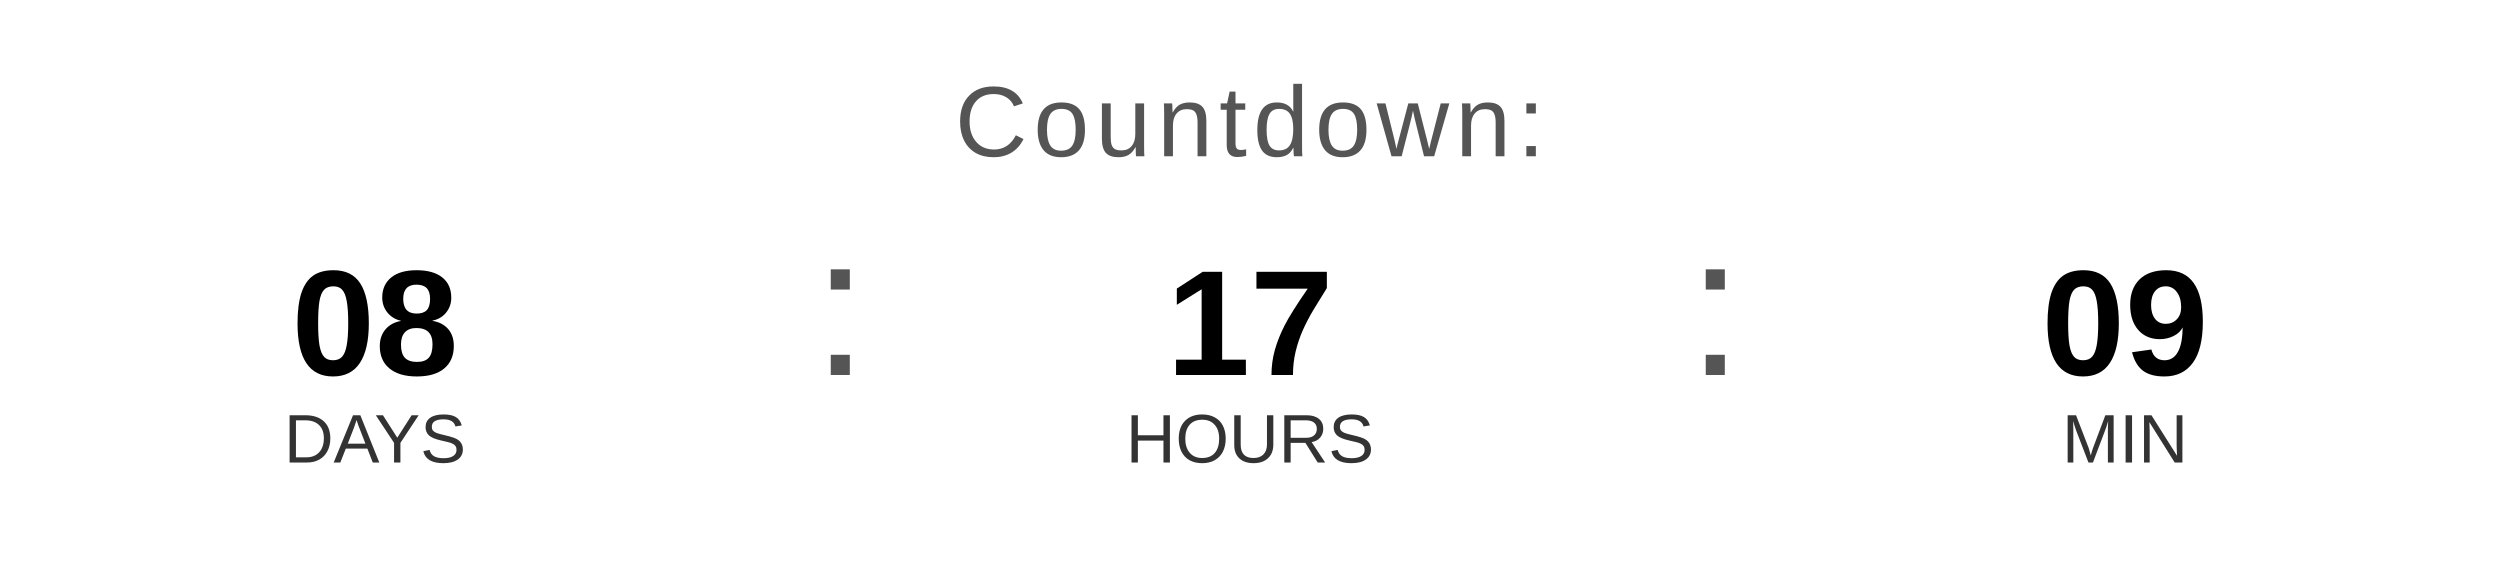
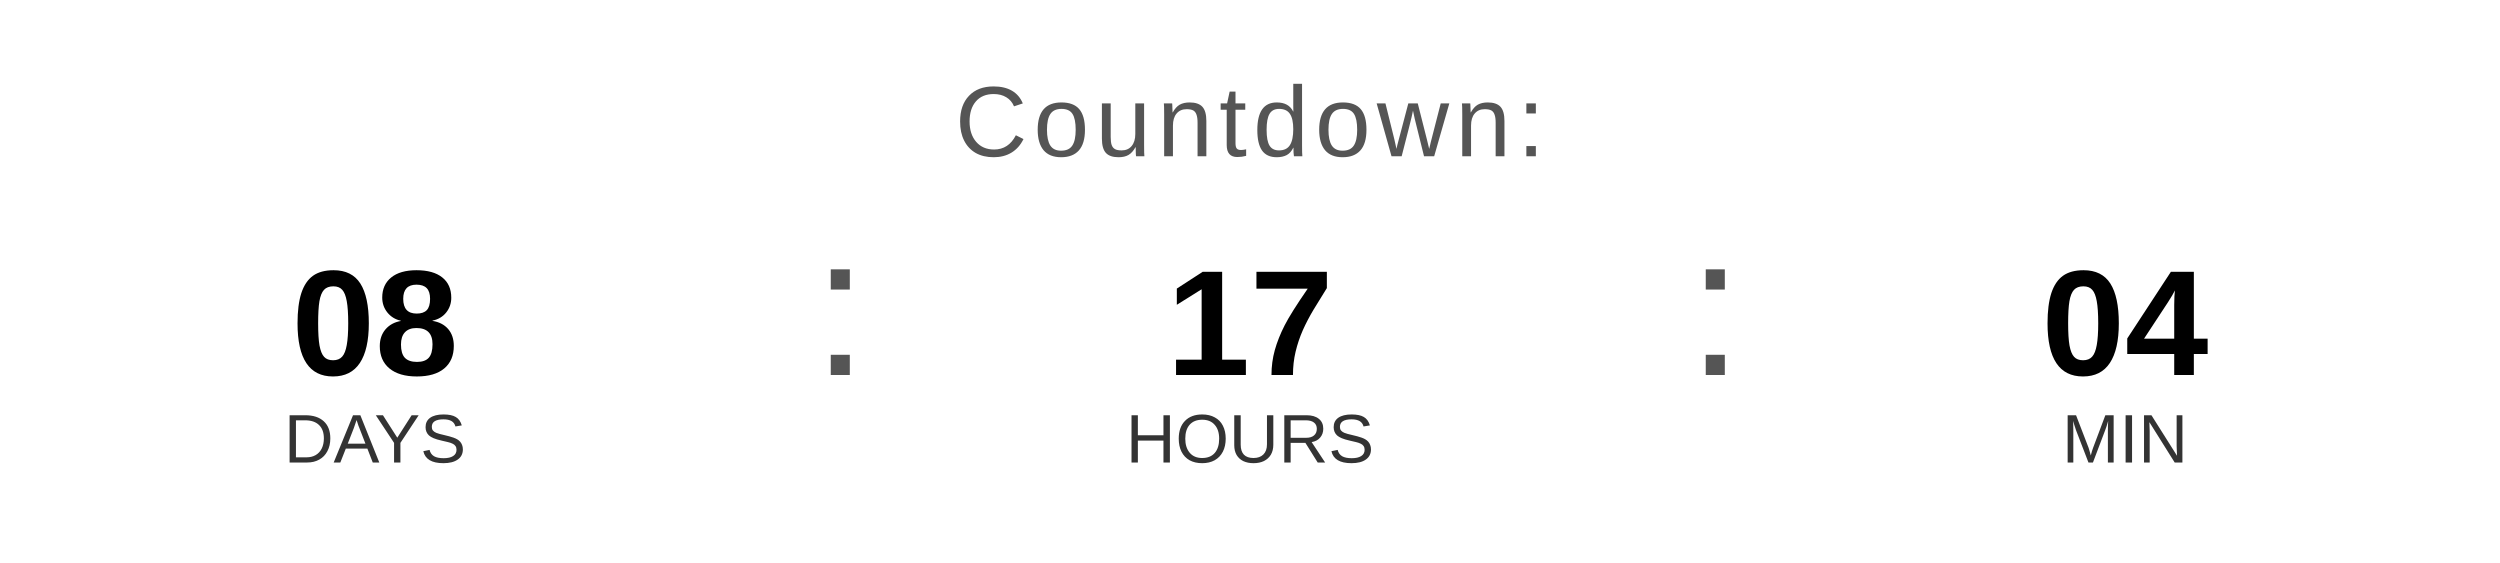
<svg xmlns="http://www.w3.org/2000/svg" width="400" height="90" viewBox="0 0 400 90">
  <text x="200" y="25" font-family="Arial, Helvetica, sans-serif" font-size="16" fill="#555555" text-anchor="middle" letter-spacing="1">
    Countdown:
  </text>
  <text x="60" y="60" font-family="Arial, Helvetica, sans-serif" font-size="24" font-weight="bold" fill="#000000" text-anchor="middle">08</text>
  <text x="60" y="74" font-family="Arial, Helvetica, sans-serif" font-size="11" fill="#333333" text-anchor="middle">DAYS</text>
  <text x="130" y="60" font-family="Arial, sans-serif" font-size="32" fill="#555555">:</text>
  <text x="200" y="60" font-family="Arial, Helvetica, sans-serif" font-size="24" font-weight="bold" fill="#000000" text-anchor="middle">17</text>
  <text x="200" y="74" font-family="Arial, Helvetica, sans-serif" font-size="11" fill="#333333" text-anchor="middle">HOURS</text>
  <text x="270" y="60" font-family="Arial, sans-serif" font-size="32" fill="#555555">:</text>
-   <text x="340" y="60" font-family="Arial, Helvetica, sans-serif" font-size="24" font-weight="bold" fill="#000000" text-anchor="middle">09</text>
+   <text x="340" y="60" font-family="Arial, Helvetica, sans-serif" font-size="24" font-weight="bold" fill="#000000" text-anchor="middle">04</text>
  <text x="340" y="74" font-family="Arial, Helvetica, sans-serif" font-size="11" fill="#333333" text-anchor="middle">MIN</text>
</svg>
